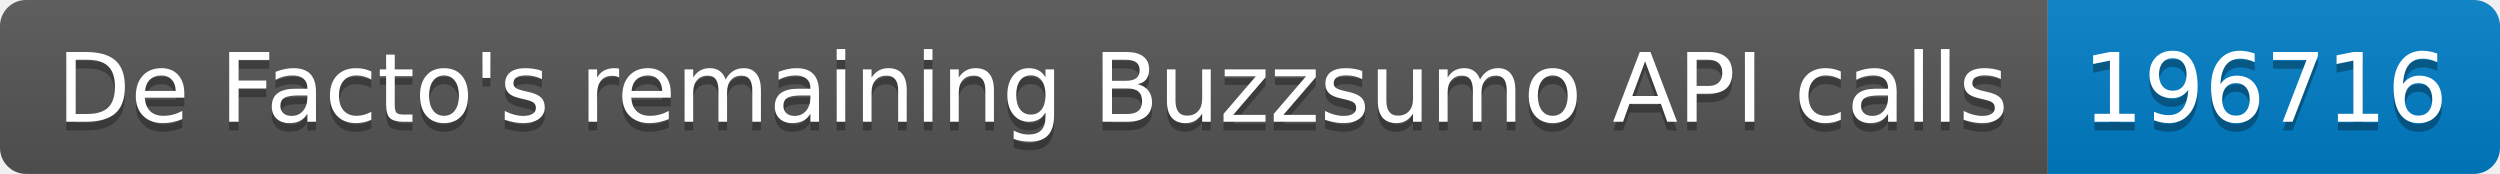
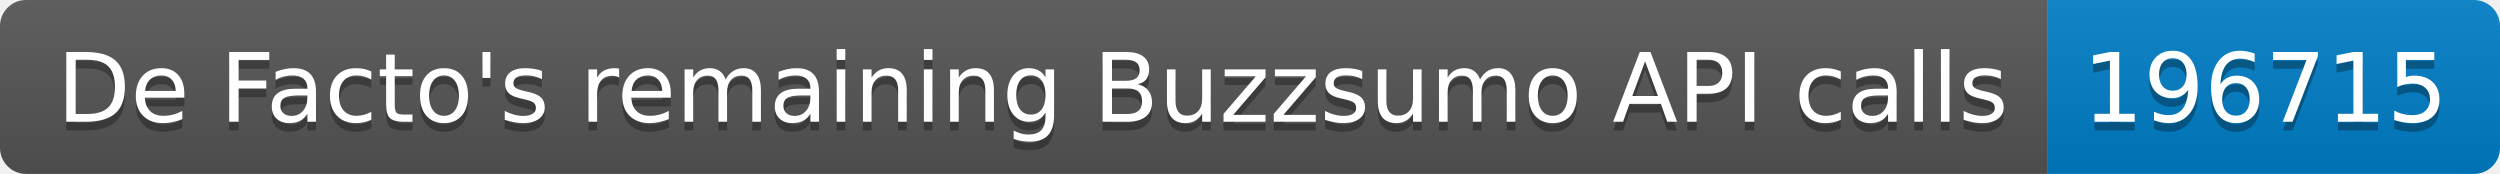
<svg xmlns="http://www.w3.org/2000/svg" width="287.5" height="20">
  <linearGradient id="smooth" x2="0" y2="100%">
    <stop offset="0" stop-color="#bbb" stop-opacity=".1" />
    <stop offset="1" stop-opacity=".1" />
  </linearGradient>
  <clipPath id="round">
    <rect width="287.5" height="20" rx="3" fill="#fff" />
  </clipPath>
  <g clip-path="url(#round)">
    <rect width="235.5" height="20" fill="#555" />
    <rect x="235.5" width="52.0" height="20" fill="#007ec6" />
    <rect width="287.5" height="20" fill="url(#smooth)" />
  </g>
  <g fill="#fff" text-anchor="middle" font-family="DejaVu Sans,Verdana,Geneva,sans-serif" font-size="110">
    <text x="1187.5" y="150" fill="#010101" fill-opacity=".3" transform="scale(0.1)" textLength="2255.0" lengthAdjust="spacing">De Facto's remaining Buzzsumo API calls</text>
    <text x="1187.5" y="140" transform="scale(0.1)" textLength="2255.0" lengthAdjust="spacing">De Facto's remaining Buzzsumo API calls</text>
-     <text x="2605.0" y="150" fill="#010101" fill-opacity=".3" transform="scale(0.1)" textLength="420.0" lengthAdjust="spacing">196716</text>
-     <text x="2605.0" y="140" transform="scale(0.1)" textLength="420.0" lengthAdjust="spacing">196716</text>
+     <text x="2605.0" y="150" fill="#010101" fill-opacity=".3" transform="scale(0.1)" textLength="420.0" lengthAdjust="spacing">196715</text>
+     <text x="2605.0" y="140" transform="scale(0.1)" textLength="420.0" lengthAdjust="spacing">196715</text>
  </g>
</svg>
